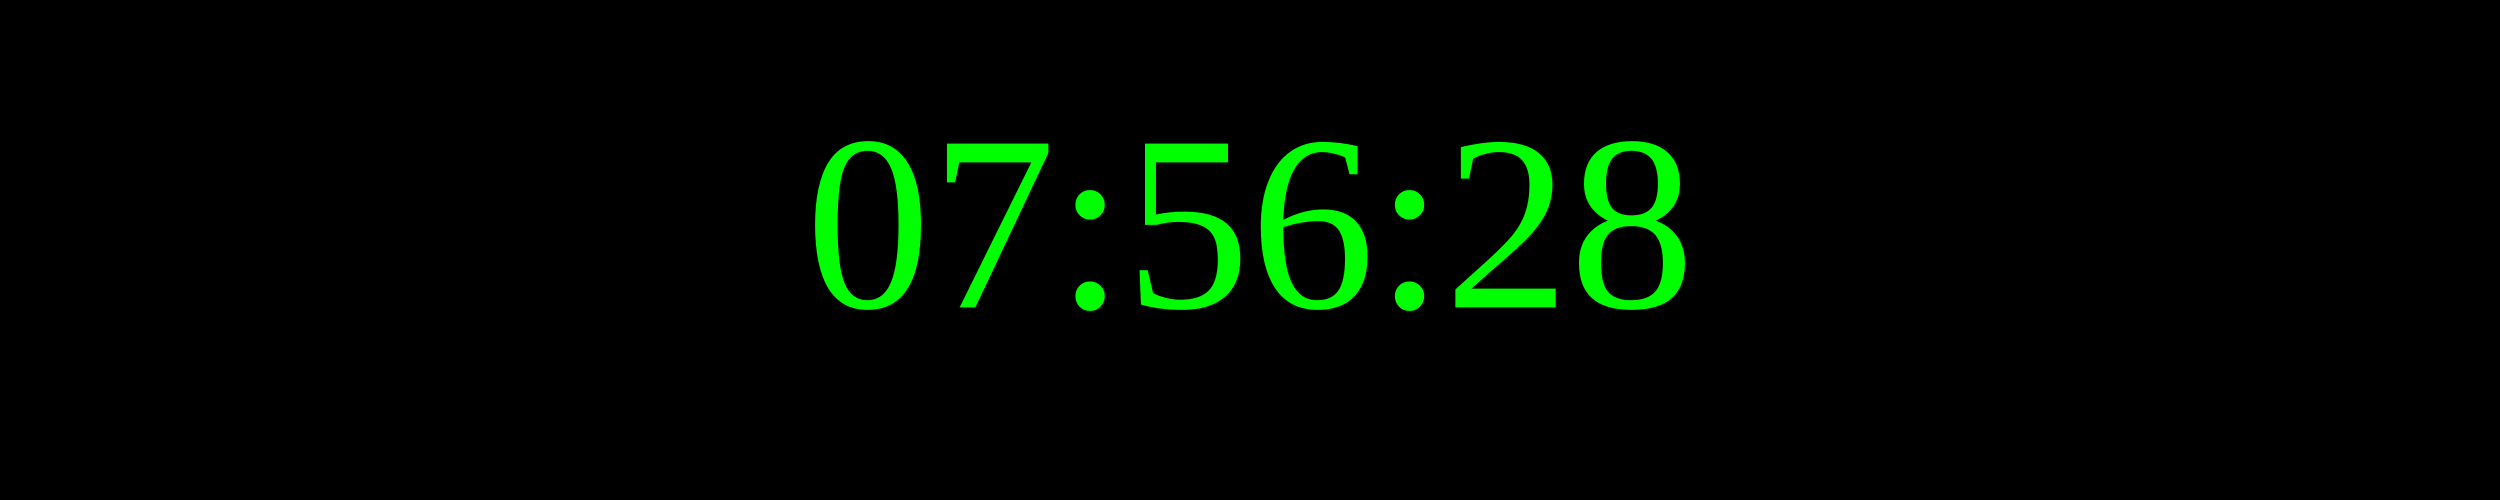
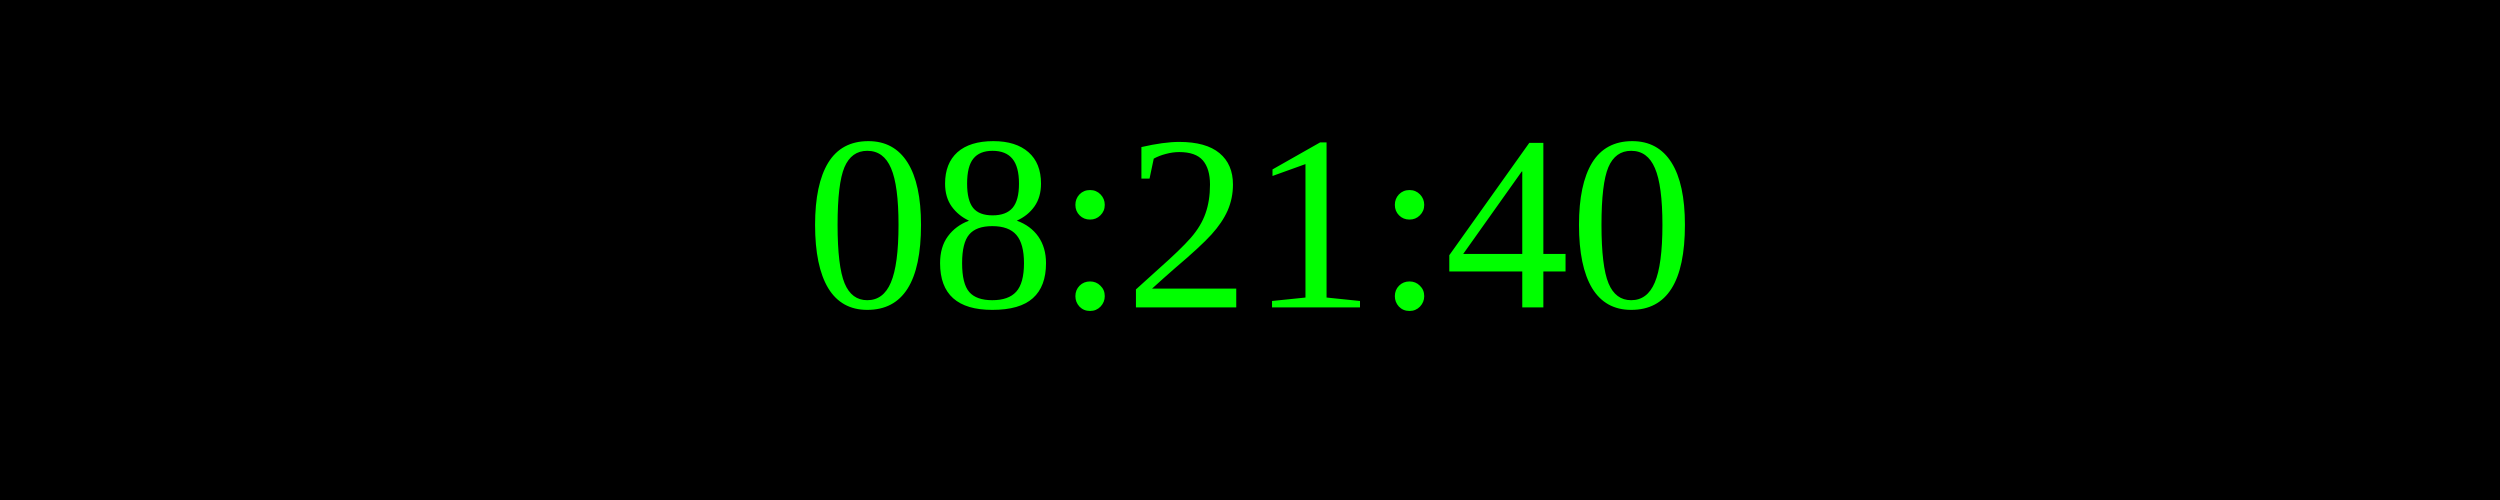
<svg xmlns="http://www.w3.org/2000/svg" width="250" height="50">
  <rect width="100%" height="100%" fill="black" />
  <text x="50%" y="50%" font-size="25" fill="lime" text-anchor="middle" dominant-baseline="middle">
- 07:56:28
+ 08:21:40
</text>
</svg>
